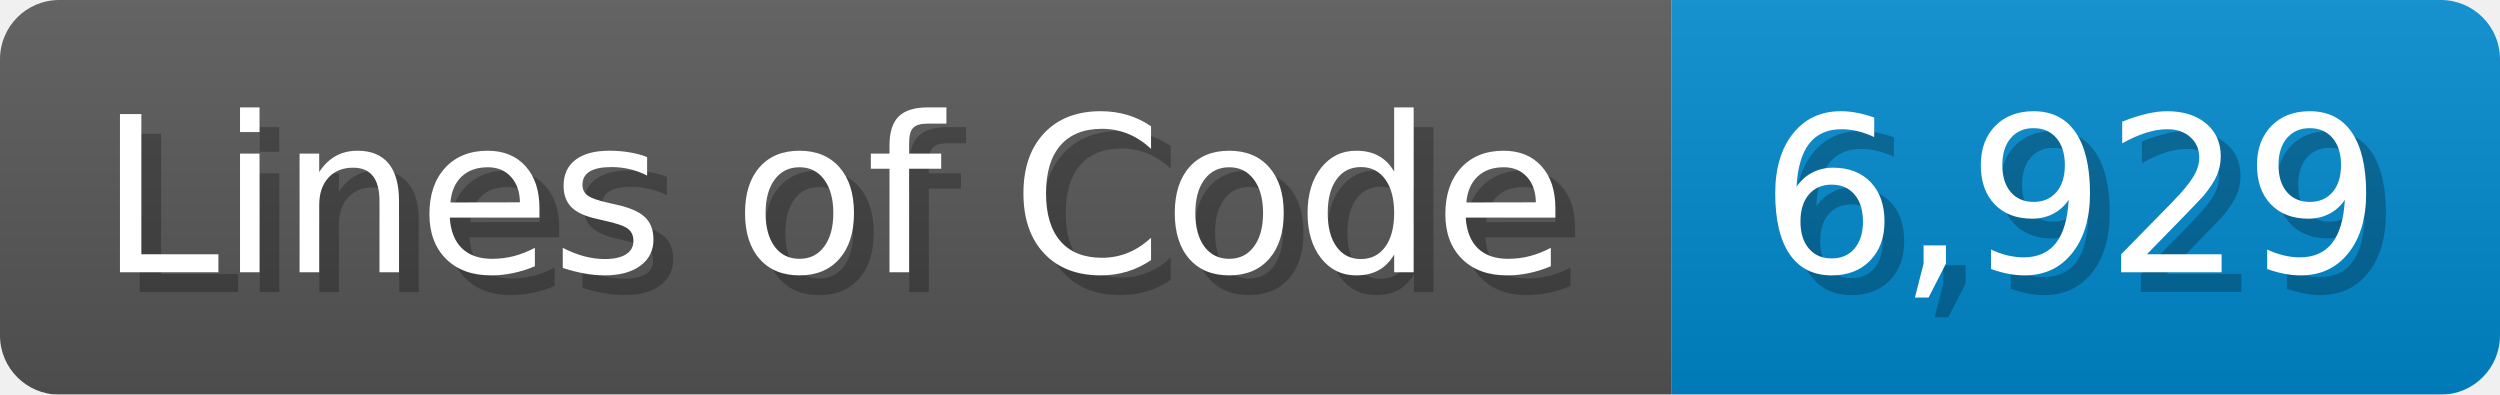
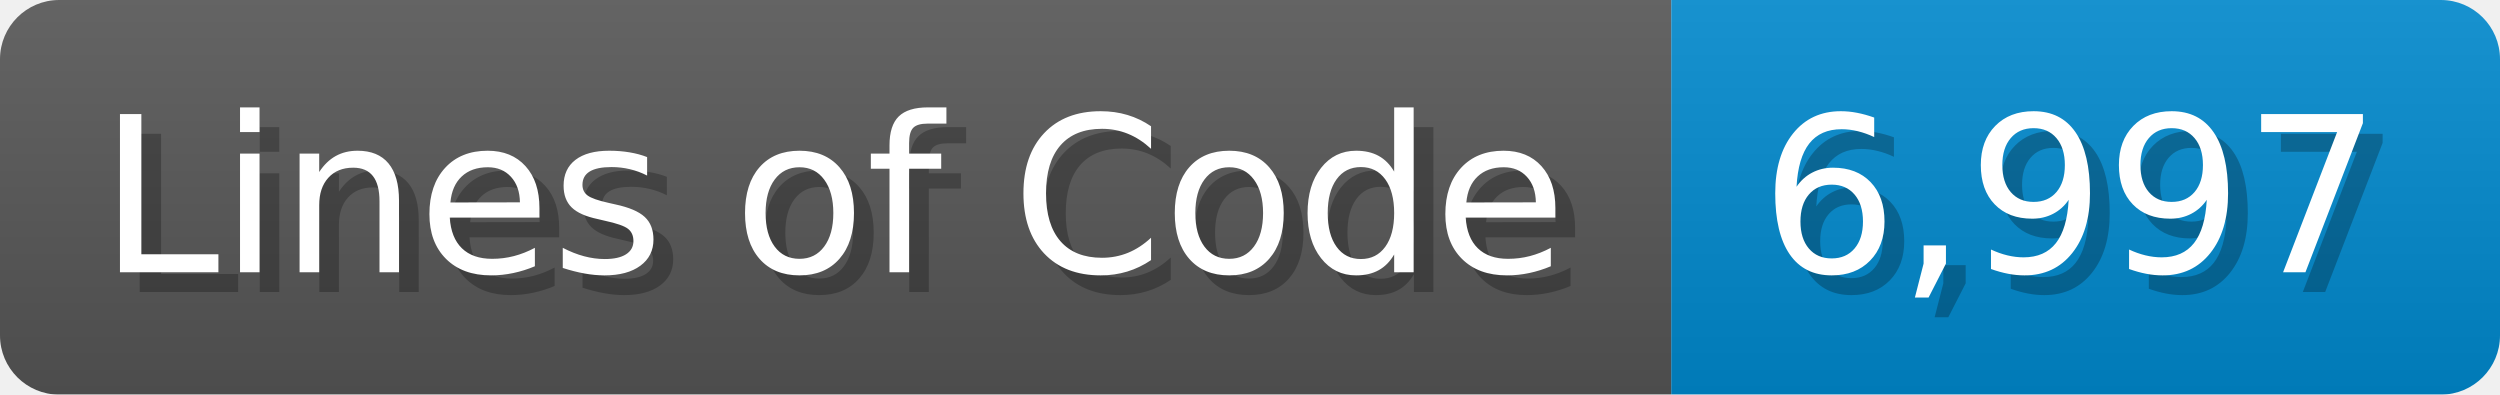
<svg xmlns="http://www.w3.org/2000/svg" width="126.7" height="20" viewBox="0 0 1267 200">
  <linearGradient id="a" x2="0" y2="100%">
    <stop offset="0" stop-opacity=".1" stop-color="#EEE" />
    <stop offset="1" stop-opacity=".1" />
  </linearGradient>
  <mask id="m">
    <rect width="1267" height="200" rx="30" fill="#FFF" />
  </mask>
  <g mask="url(#m)">
    <rect width="847" height="200" fill="#555" />
    <rect width="420" height="200" fill="#08C" x="847" />
    <rect width="1267" height="200" fill="url(#a)" />
  </g>
  <g fill="#fff" text-anchor="start" font-family="Verdana,DejaVu Sans,sans-serif" font-size="110">
    <text x="60" y="148" textLength="747" fill="#000" opacity="0.25">Lines of Code</text>
    <text x="50" y="138" textLength="747">Lines of Code</text>
-     <text x="902" y="148" textLength="320" fill="#000" opacity="0.25">6,929</text>
-     <text x="892" y="138" textLength="320">6,929</text>
+     <text x="902" y="148" textLength="320" fill="#000" opacity="0.25">6,997</text>
+     <text x="892" y="138" textLength="320">6,997</text>
  </g>
</svg>
